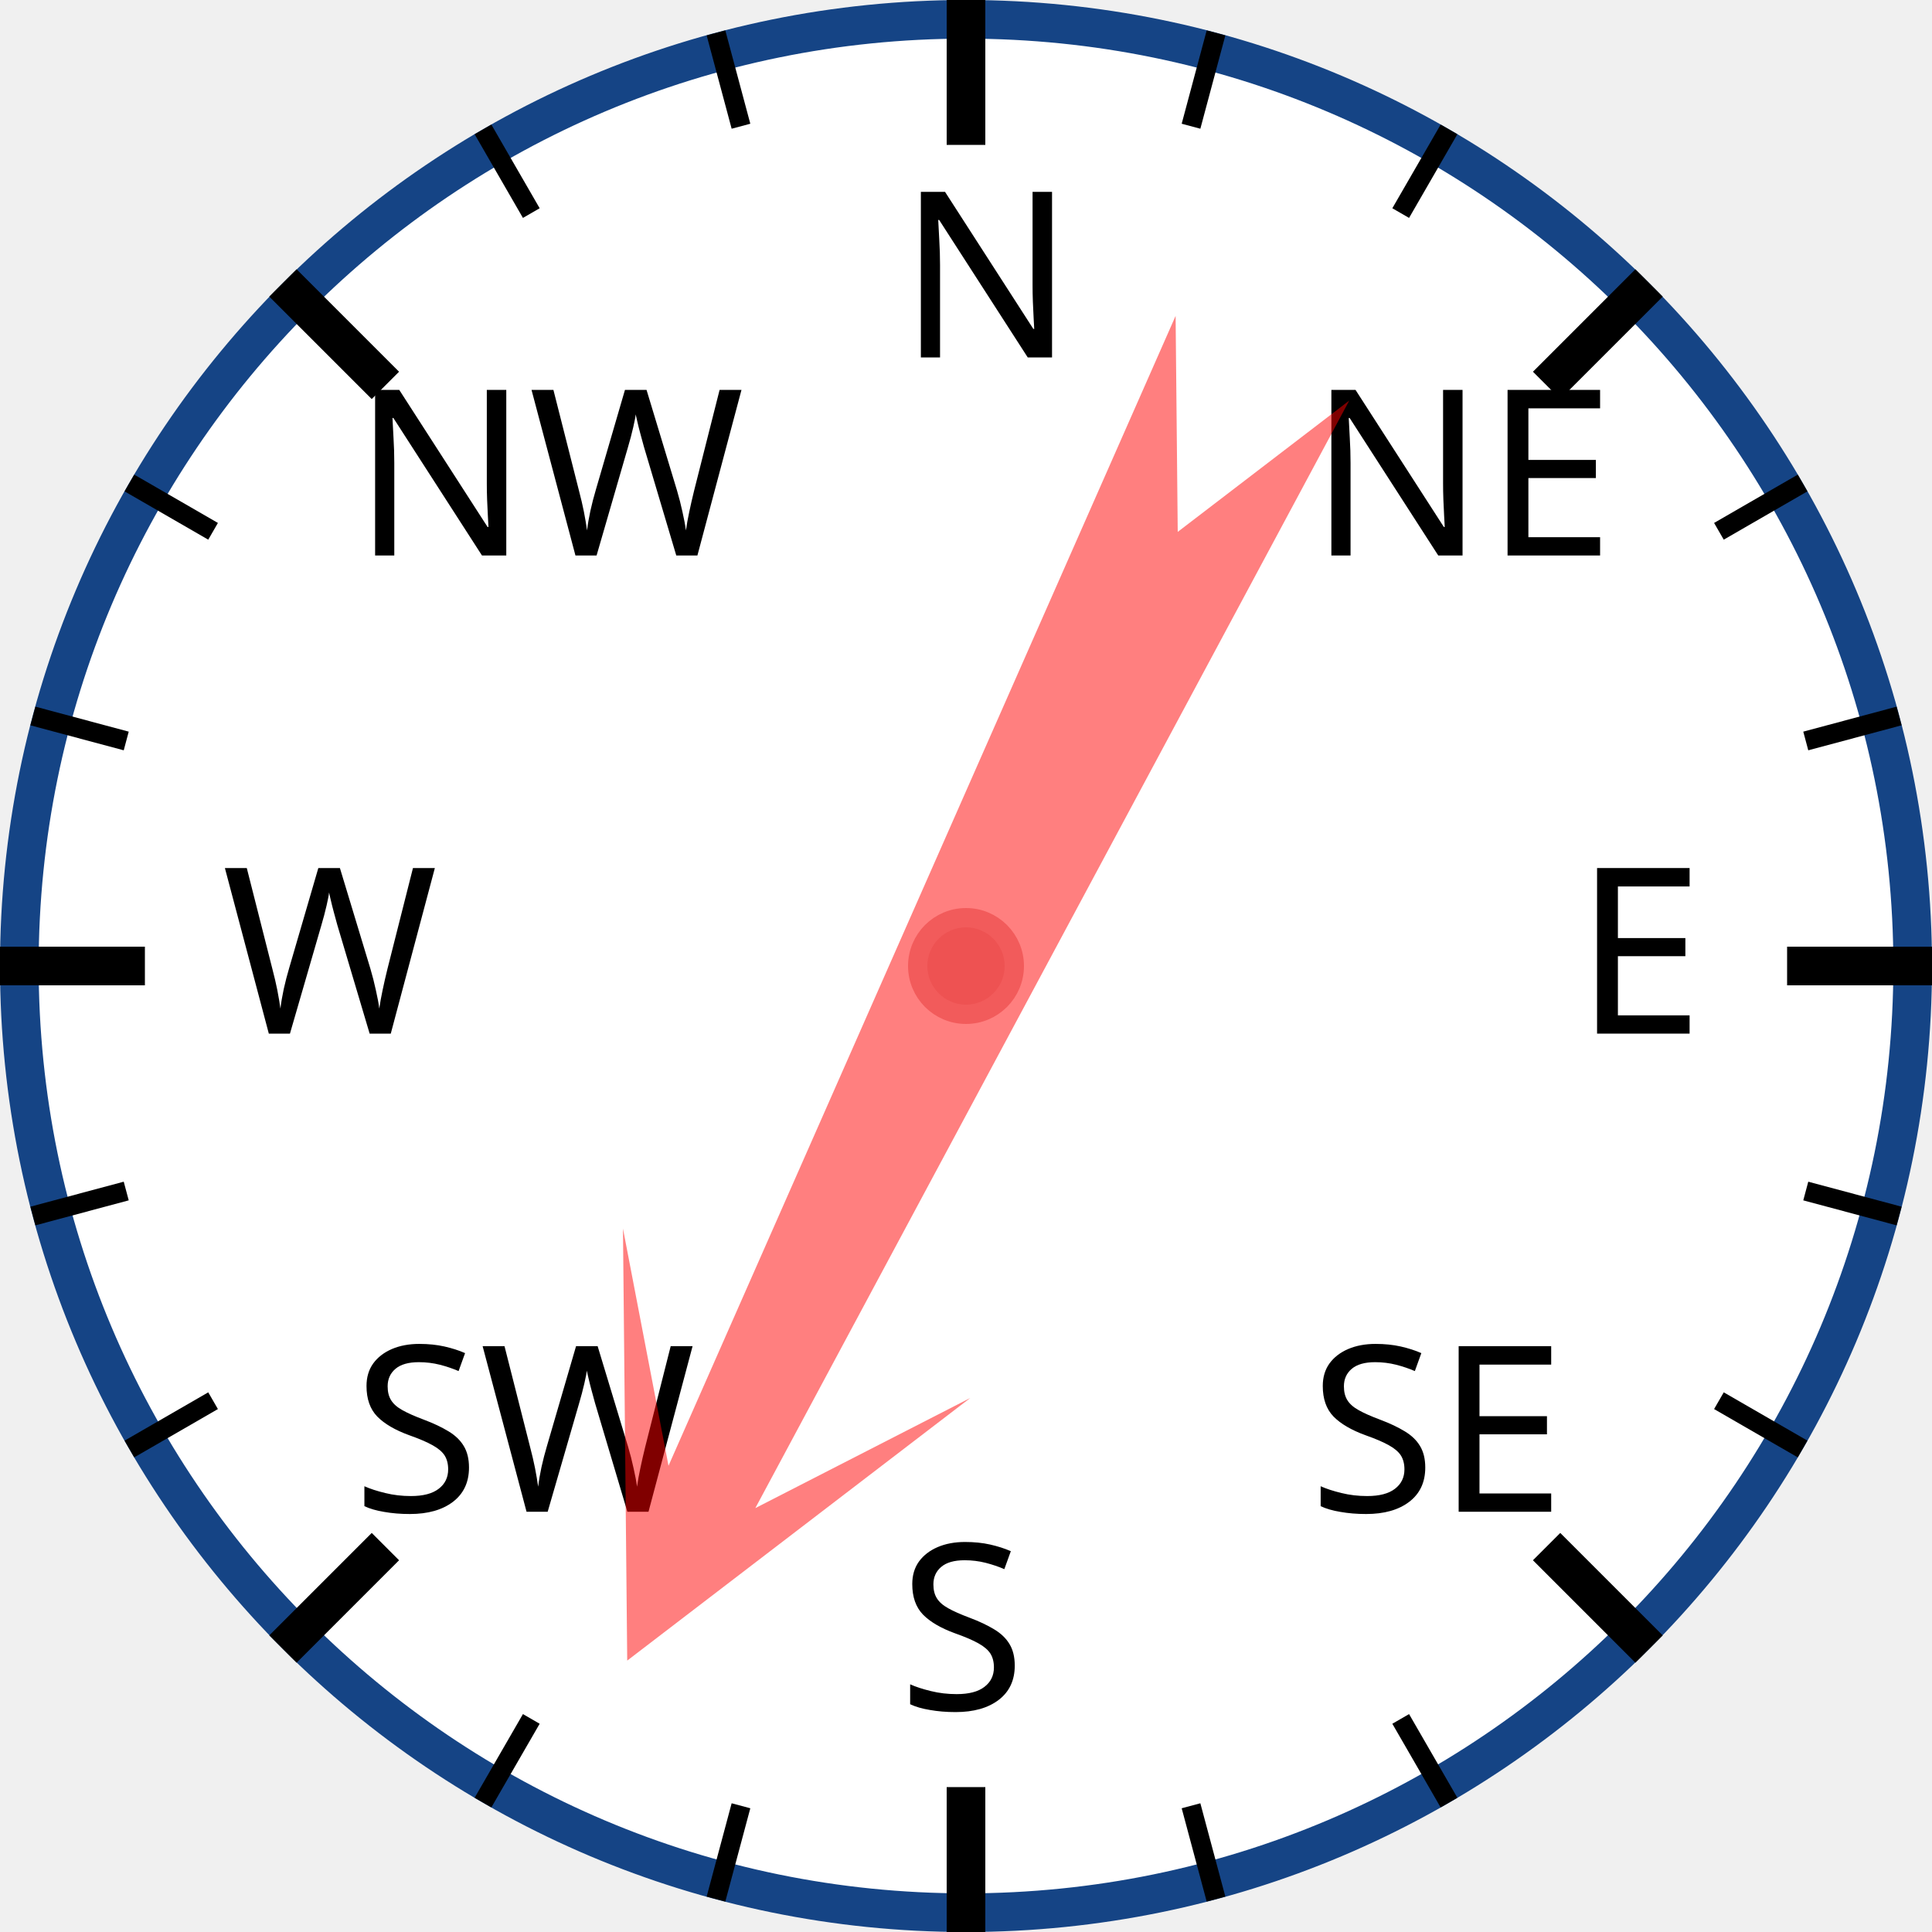
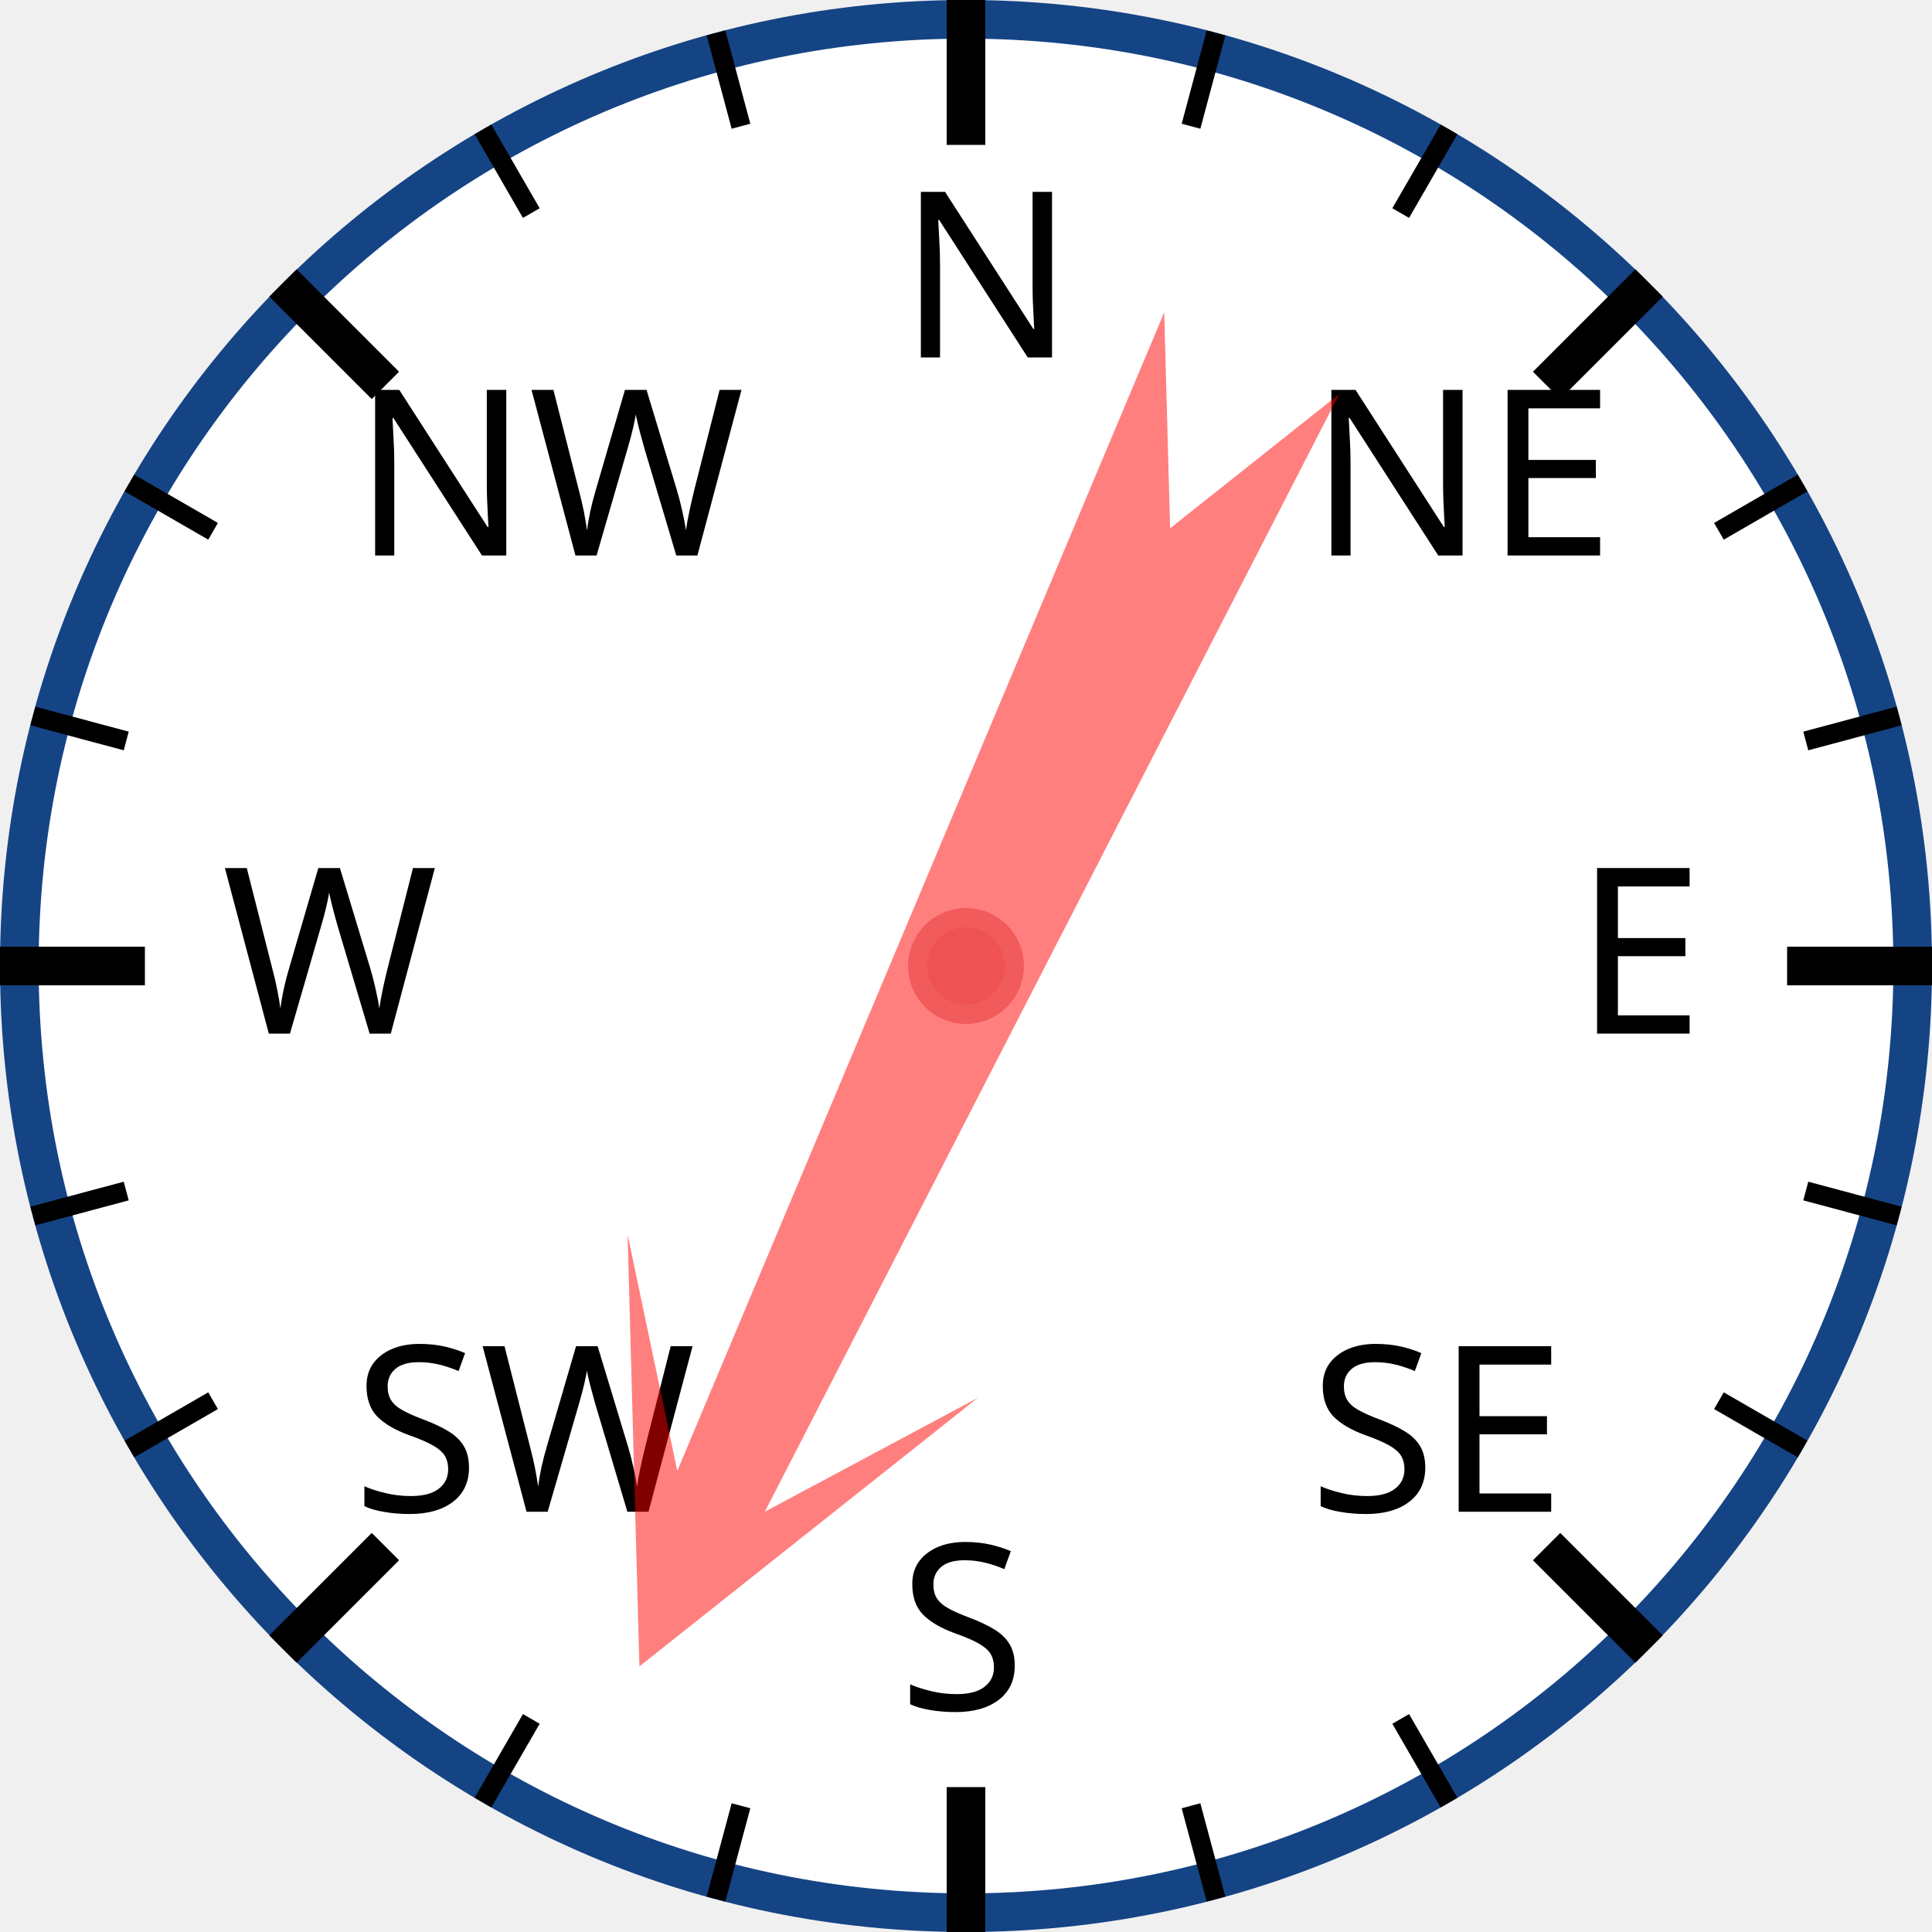
<svg xmlns="http://www.w3.org/2000/svg" width="120px" height="120px" viewBox="0 0 200 200">
  <circle cx="100" cy="100" r="98" style="fill: white; stroke: #154485; stroke-width: 4;" />
  <text x="93.0" y="37.0" style="font-family: sans-serif; font-size: 18pt;">N</text>
  <line x1="100.0" y1="0.0" x2="100.0" y2="15.0" style="stroke: black; stroke-width: 4;" />
  <line x1="74.118" y1="3.407" x2="76.706" y2="13.067" style="stroke: black; stroke-width: 2;" />
  <line x1="50" y1="13.397" x2="55" y2="22.058" style="stroke: black; stroke-width: 2;" />
  <text x="36.503" y="57.503" style="font-family: sans-serif; font-size: 18pt;">NW</text>
  <line x1="29.289" y1="29.289" x2="39.896" y2="39.896" style="stroke: black; stroke-width: 4;" />
  <line x1="13.397" y1="50" x2="22.058" y2="55" style="stroke: black; stroke-width: 2;" />
  <line x1="3.407" y1="74.118" x2="13.067" y2="76.706" style="stroke: black; stroke-width: 2;" />
  <text x="23.0" y="107.0" style="font-family: sans-serif; font-size: 18pt;">W</text>
  <line x1="0.0" y1="100.0" x2="15.0" y2="100.0" style="stroke: black; stroke-width: 4;" />
  <line x1="3.407" y1="125.882" x2="13.067" y2="123.294" style="stroke: black; stroke-width: 2;" />
  <line x1="13.397" y1="150" x2="22.058" y2="145" style="stroke: black; stroke-width: 2;" />
  <text x="36.503" y="156.497" style="font-family: sans-serif; font-size: 18pt;">SW</text>
  <line x1="29.289" y1="170.711" x2="39.896" y2="160.104" style="stroke: black; stroke-width: 4;" />
  <line x1="50" y1="186.603" x2="55" y2="177.942" style="stroke: black; stroke-width: 2;" />
  <line x1="74.118" y1="196.593" x2="76.706" y2="186.933" style="stroke: black; stroke-width: 2;" />
  <text x="93" y="177.0" style="font-family: sans-serif; font-size: 18pt;">S</text>
  <line x1="100" y1="200.0" x2="100" y2="185.0" style="stroke: black; stroke-width: 4;" />
  <line x1="125.882" y1="196.593" x2="123.294" y2="186.933" style="stroke: black; stroke-width: 2;" />
  <line x1="150.0" y1="186.603" x2="145.0" y2="177.942" style="stroke: black; stroke-width: 2;" />
  <text x="135.497" y="156.497" style="font-family: sans-serif; font-size: 18pt;">SE</text>
  <line x1="170.711" y1="170.711" x2="160.104" y2="160.104" style="stroke: black; stroke-width: 4;" />
  <line x1="186.603" y1="150" x2="177.942" y2="145" style="stroke: black; stroke-width: 2;" />
  <line x1="196.593" y1="125.882" x2="186.933" y2="123.294" style="stroke: black; stroke-width: 2;" />
  <text x="163.0" y="107" style="font-family: sans-serif; font-size: 18pt;">E</text>
  <line x1="200.0" y1="100" x2="185.0" y2="100" style="stroke: black; stroke-width: 4;" />
  <line x1="196.593" y1="74.118" x2="186.933" y2="76.706" style="stroke: black; stroke-width: 2;" />
  <line x1="186.603" y1="50" x2="177.942" y2="55" style="stroke: black; stroke-width: 2;" />
  <text x="135.497" y="57.503" style="font-family: sans-serif; font-size: 18pt;">NE</text>
  <line x1="170.711" y1="29.289" x2="160.104" y2="39.896" style="stroke: black; stroke-width: 4;" />
  <line x1="150" y1="13.397" x2="145" y2="22.058" style="stroke: black; stroke-width: 2;" />
  <line x1="125.882" y1="3.407" x2="123.294" y2="13.067" style="stroke: black; stroke-width: 2;" />
-   <polygon points="100 20 120 60 105 40 110 170 100 150 90 170 95 40 80 60" style="fill: red; fill-opacity: 0.5;" transform="rotate(206,100,100)" />
+   <polygon points="100 20 120 60 105 40 110 170 100 150 90 170 95 40 80 60" style="fill: red; fill-opacity: 0.5;" transform="rotate(205,100,100)" />
  <circle cx="100" cy="100" r="5" style="fill: #EE5252; stroke: #F25B5B; stroke-width: 2;" />
</svg>
